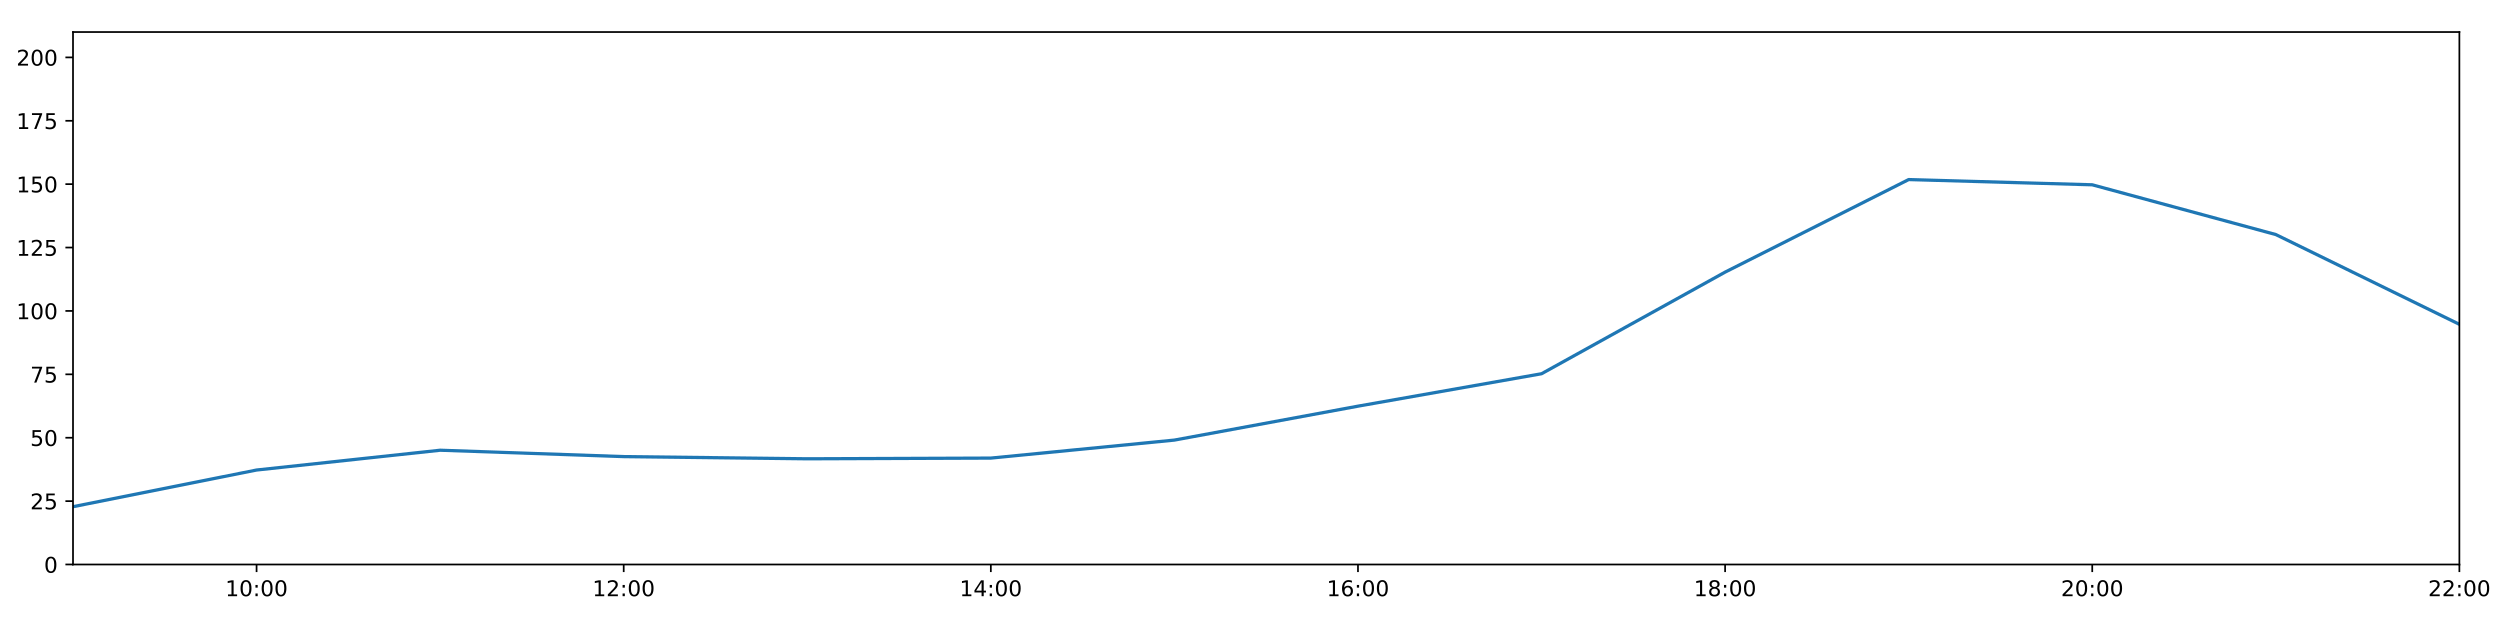
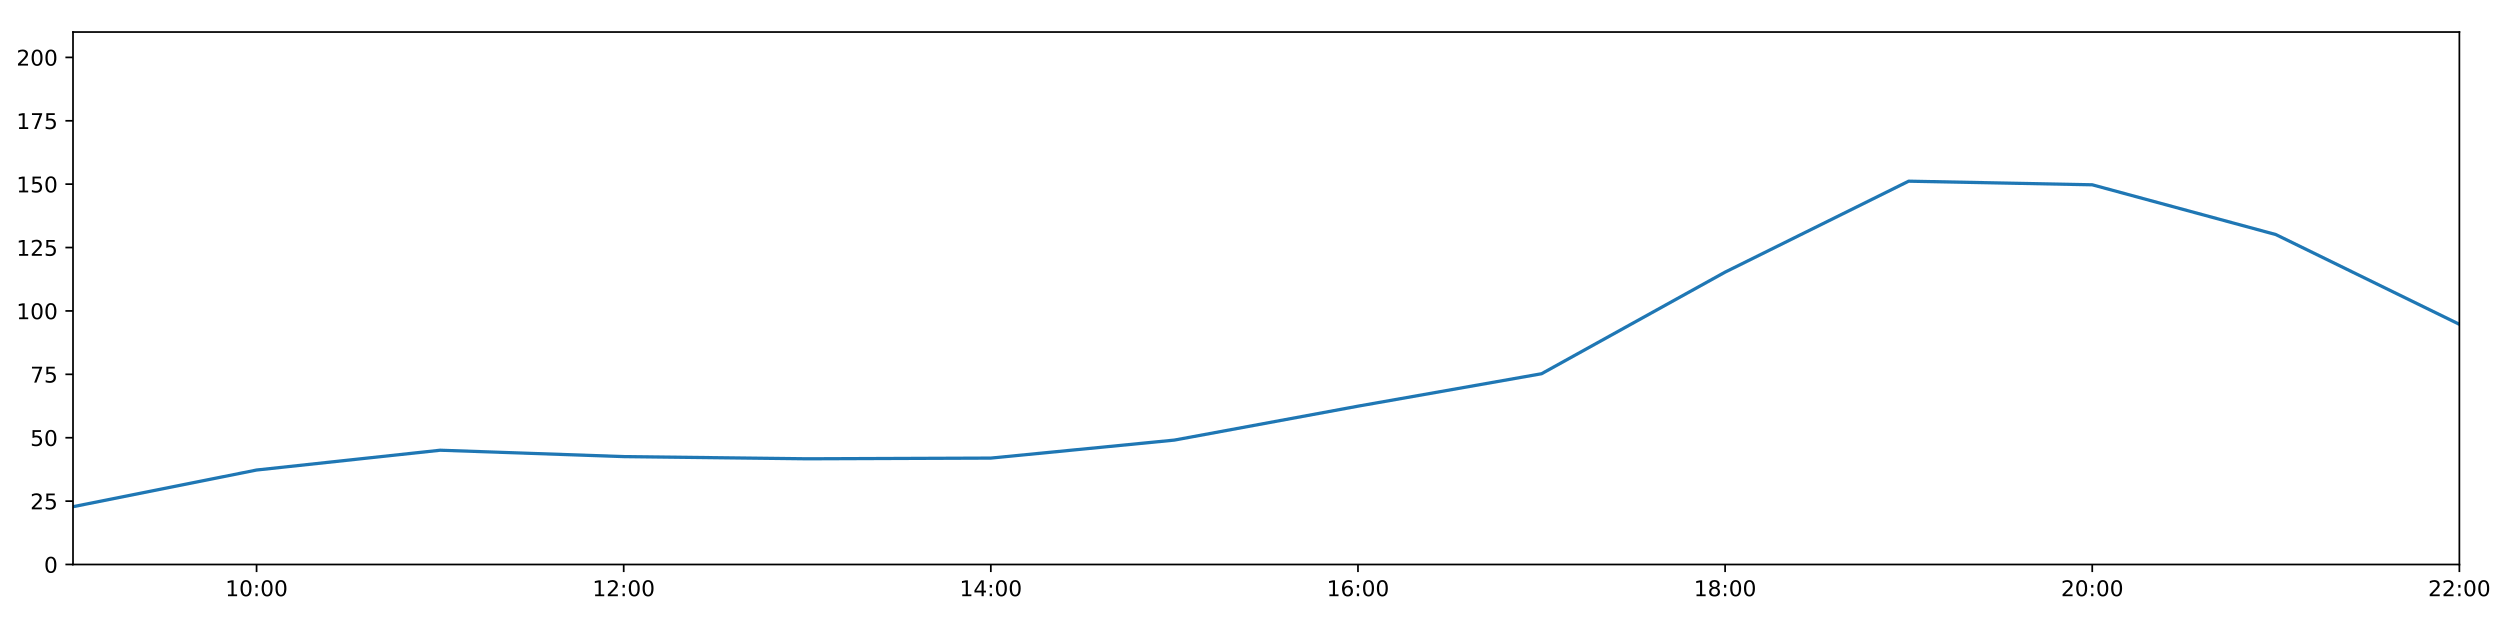
<svg xmlns="http://www.w3.org/2000/svg" xmlns:xlink="http://www.w3.org/1999/xlink" height="288pt" version="1.1" viewBox="0 0 1152 288" width="1152pt">
  <defs>
    <style type="text/css">
*{stroke-linecap:butt;stroke-linejoin:round;}
  </style>
  </defs>
  <g id="figure_1">
    <g id="patch_1">
      <path d="M 0 288  L 1152 288  L 1152 0  L 0 0  z " style="fill:#ffffff;" />
    </g>
    <g id="axes_1">
      <g id="patch_2">
        <path d="M 33.64 260.12  L 1133.28 260.12  L 1133.28 14.76  L 33.64 14.76  z " style="fill:#ffffff;" />
      </g>
      <g id="matplotlib.axis_1">
        <g id="xtick_1">
          <g id="line2d_1">
            <defs>
-               <path d="M 0 0  L 0 3.5  " id="m8f44d8e592" style="stroke:#000000;stroke-width:0.8;" />
-             </defs>
-             <g>
-               <use style="stroke:#000000;stroke-width:0.8;" x="118.228" xlink:href="#m8f44d8e592" y="260.12" />
+               <path d="M 0 0  L 0 3.5  " id="m67a85fffa9" style="stroke:#000000;stroke-width:0.8;" />
+             </defs>
+             <g>
+               <use style="stroke:#000000;stroke-width:0.8;" x="118.228" xlink:href="#m67a85fffa9" y="260.12" />
            </g>
          </g>
          <g id="text_1">
            <defs>
              <path d="M 12.406 8.297  L 28.516 8.297  L 28.516 63.922  L 10.984 60.406  L 10.984 69.391  L 28.422 72.906  L 38.281 72.906  L 38.281 8.297  L 54.391 8.297  L 54.391 0  L 12.406 0  z " id="DejaVuSans-49" />
              <path d="M 31.781 66.406  Q 24.172 66.406 20.328 58.906  Q 16.5 51.422 16.5 36.375  Q 16.5 21.391 20.328 13.891  Q 24.172 6.391 31.781 6.391  Q 39.453 6.391 43.281 13.891  Q 47.125 21.391 47.125 36.375  Q 47.125 51.422 43.281 58.906  Q 39.453 66.406 31.781 66.406  z M 31.781 74.219  Q 44.047 74.219 50.516 64.516  Q 56.984 54.828 56.984 36.375  Q 56.984 17.969 50.516 8.266  Q 44.047 -1.422 31.781 -1.422  Q 19.531 -1.422 13.062 8.266  Q 6.594 17.969 6.594 36.375  Q 6.594 54.828 13.062 64.516  Q 19.531 74.219 31.781 74.219  z " id="DejaVuSans-48" />
              <path d="M 11.719 12.406  L 22.016 12.406  L 22.016 0  L 11.719 0  z M 11.719 51.703  L 22.016 51.703  L 22.016 39.312  L 11.719 39.312  z " id="DejaVuSans-58" />
            </defs>
            <g transform="translate(103.8183 274.7184)scale(0.1 -0.1)">
              <use xlink:href="#DejaVuSans-49" />
              <use x="63.623" xlink:href="#DejaVuSans-48" />
              <use x="127.246" xlink:href="#DejaVuSans-58" />
              <use x="160.938" xlink:href="#DejaVuSans-48" />
              <use x="224.561" xlink:href="#DejaVuSans-48" />
            </g>
          </g>
        </g>
        <g id="xtick_2">
          <g id="line2d_2">
            <g>
-               <use style="stroke:#000000;stroke-width:0.8;" x="287.403" xlink:href="#m8f44d8e592" y="260.12" />
+               <use style="stroke:#000000;stroke-width:0.8;" x="287.403" xlink:href="#m67a85fffa9" y="260.12" />
            </g>
          </g>
          <g id="text_2">
            <defs>
              <path d="M 19.188 8.297  L 53.609 8.297  L 53.609 0  L 7.328 0  L 7.328 8.297  Q 12.938 14.109 22.625 23.891  Q 32.328 33.688 34.812 36.531  Q 39.547 41.844 41.422 45.531  Q 43.312 49.219 43.312 52.781  Q 43.312 58.594 39.234 62.25  Q 35.156 65.922 28.609 65.922  Q 23.969 65.922 18.812 64.312  Q 13.672 62.703 7.812 59.422  L 7.812 69.391  Q 13.766 71.781 18.938 73  Q 24.125 74.219 28.422 74.219  Q 39.75 74.219 46.484 68.547  Q 53.219 62.891 53.219 53.422  Q 53.219 48.922 51.531 44.891  Q 49.859 40.875 45.406 35.406  Q 44.188 33.984 37.641 27.219  Q 31.109 20.453 19.188 8.297  z " id="DejaVuSans-50" />
            </defs>
            <g transform="translate(272.9937 274.7184)scale(0.1 -0.1)">
              <use xlink:href="#DejaVuSans-49" />
              <use x="63.623" xlink:href="#DejaVuSans-50" />
              <use x="127.246" xlink:href="#DejaVuSans-58" />
              <use x="160.938" xlink:href="#DejaVuSans-48" />
              <use x="224.561" xlink:href="#DejaVuSans-48" />
            </g>
          </g>
        </g>
        <g id="xtick_3">
          <g id="line2d_3">
            <g>
-               <use style="stroke:#000000;stroke-width:0.8;" x="456.578" xlink:href="#m8f44d8e592" y="260.12" />
+               <use style="stroke:#000000;stroke-width:0.8;" x="456.578" xlink:href="#m67a85fffa9" y="260.12" />
            </g>
          </g>
          <g id="text_3">
            <defs>
              <path d="M 37.797 64.312  L 12.891 25.391  L 37.797 25.391  z M 35.203 72.906  L 47.609 72.906  L 47.609 25.391  L 58.016 25.391  L 58.016 17.188  L 47.609 17.188  L 47.609 0  L 37.797 0  L 37.797 17.188  L 4.891 17.188  L 4.891 26.703  z " id="DejaVuSans-52" />
            </defs>
            <g transform="translate(442.1691 274.7184)scale(0.1 -0.1)">
              <use xlink:href="#DejaVuSans-49" />
              <use x="63.623" xlink:href="#DejaVuSans-52" />
              <use x="127.246" xlink:href="#DejaVuSans-58" />
              <use x="160.938" xlink:href="#DejaVuSans-48" />
              <use x="224.561" xlink:href="#DejaVuSans-48" />
            </g>
          </g>
        </g>
        <g id="xtick_4">
          <g id="line2d_4">
            <g>
-               <use style="stroke:#000000;stroke-width:0.8;" x="625.754" xlink:href="#m8f44d8e592" y="260.12" />
+               <use style="stroke:#000000;stroke-width:0.8;" x="625.754" xlink:href="#m67a85fffa9" y="260.12" />
            </g>
          </g>
          <g id="text_4">
            <defs>
              <path d="M 33.016 40.375  Q 26.375 40.375 22.484 35.828  Q 18.609 31.297 18.609 23.391  Q 18.609 15.531 22.484 10.953  Q 26.375 6.391 33.016 6.391  Q 39.656 6.391 43.531 10.953  Q 47.406 15.531 47.406 23.391  Q 47.406 31.297 43.531 35.828  Q 39.656 40.375 33.016 40.375  z M 52.594 71.297  L 52.594 62.312  Q 48.875 64.062 45.094 64.984  Q 41.312 65.922 37.594 65.922  Q 27.828 65.922 22.672 59.328  Q 17.531 52.734 16.797 39.406  Q 19.672 43.656 24.016 45.922  Q 28.375 48.188 33.594 48.188  Q 44.578 48.188 50.953 41.516  Q 57.328 34.859 57.328 23.391  Q 57.328 12.156 50.688 5.359  Q 44.047 -1.422 33.016 -1.422  Q 20.359 -1.422 13.672 8.266  Q 6.984 17.969 6.984 36.375  Q 6.984 53.656 15.188 63.938  Q 23.391 74.219 37.203 74.219  Q 40.922 74.219 44.703 73.484  Q 48.484 72.75 52.594 71.297  z " id="DejaVuSans-54" />
            </defs>
            <g transform="translate(611.3445 274.7184)scale(0.1 -0.1)">
              <use xlink:href="#DejaVuSans-49" />
              <use x="63.623" xlink:href="#DejaVuSans-54" />
              <use x="127.246" xlink:href="#DejaVuSans-58" />
              <use x="160.938" xlink:href="#DejaVuSans-48" />
              <use x="224.561" xlink:href="#DejaVuSans-48" />
            </g>
          </g>
        </g>
        <g id="xtick_5">
          <g id="line2d_5">
            <g>
-               <use style="stroke:#000000;stroke-width:0.8;" x="794.929" xlink:href="#m8f44d8e592" y="260.12" />
+               <use style="stroke:#000000;stroke-width:0.8;" x="794.929" xlink:href="#m67a85fffa9" y="260.12" />
            </g>
          </g>
          <g id="text_5">
            <defs>
              <path d="M 31.781 34.625  Q 24.75 34.625 20.719 30.859  Q 16.703 27.094 16.703 20.516  Q 16.703 13.922 20.719 10.156  Q 24.75 6.391 31.781 6.391  Q 38.812 6.391 42.859 10.172  Q 46.922 13.969 46.922 20.516  Q 46.922 27.094 42.891 30.859  Q 38.875 34.625 31.781 34.625  z M 21.922 38.812  Q 15.578 40.375 12.031 44.719  Q 8.5 49.078 8.5 55.328  Q 8.5 64.062 14.719 69.141  Q 20.953 74.219 31.781 74.219  Q 42.672 74.219 48.875 69.141  Q 55.078 64.062 55.078 55.328  Q 55.078 49.078 51.531 44.719  Q 48 40.375 41.703 38.812  Q 48.828 37.156 52.797 32.312  Q 56.781 27.484 56.781 20.516  Q 56.781 9.906 50.312 4.234  Q 43.844 -1.422 31.781 -1.422  Q 19.734 -1.422 13.25 4.234  Q 6.781 9.906 6.781 20.516  Q 6.781 27.484 10.781 32.312  Q 14.797 37.156 21.922 38.812  z M 18.312 54.391  Q 18.312 48.734 21.844 45.562  Q 25.391 42.391 31.781 42.391  Q 38.141 42.391 41.719 45.562  Q 45.312 48.734 45.312 54.391  Q 45.312 60.062 41.719 63.234  Q 38.141 66.406 31.781 66.406  Q 25.391 66.406 21.844 63.234  Q 18.312 60.062 18.312 54.391  z " id="DejaVuSans-56" />
            </defs>
            <g transform="translate(780.5199 274.7184)scale(0.1 -0.1)">
              <use xlink:href="#DejaVuSans-49" />
              <use x="63.623" xlink:href="#DejaVuSans-56" />
              <use x="127.246" xlink:href="#DejaVuSans-58" />
              <use x="160.938" xlink:href="#DejaVuSans-48" />
              <use x="224.561" xlink:href="#DejaVuSans-48" />
            </g>
          </g>
        </g>
        <g id="xtick_6">
          <g id="line2d_6">
            <g>
-               <use style="stroke:#000000;stroke-width:0.8;" x="964.105" xlink:href="#m8f44d8e592" y="260.12" />
+               <use style="stroke:#000000;stroke-width:0.8;" x="964.105" xlink:href="#m67a85fffa9" y="260.12" />
            </g>
          </g>
          <g id="text_6">
            <g transform="translate(949.6952 274.7184)scale(0.1 -0.1)">
              <use xlink:href="#DejaVuSans-50" />
              <use x="63.623" xlink:href="#DejaVuSans-48" />
              <use x="127.246" xlink:href="#DejaVuSans-58" />
              <use x="160.938" xlink:href="#DejaVuSans-48" />
              <use x="224.561" xlink:href="#DejaVuSans-48" />
            </g>
          </g>
        </g>
        <g id="xtick_7">
          <g id="line2d_7">
            <g>
-               <use style="stroke:#000000;stroke-width:0.8;" x="1133.28" xlink:href="#m8f44d8e592" y="260.12" />
+               <use style="stroke:#000000;stroke-width:0.8;" x="1133.28" xlink:href="#m67a85fffa9" y="260.12" />
            </g>
          </g>
          <g id="text_7">
            <g transform="translate(1118.871 274.7184)scale(0.1 -0.1)">
              <use xlink:href="#DejaVuSans-50" />
              <use x="63.623" xlink:href="#DejaVuSans-50" />
              <use x="127.246" xlink:href="#DejaVuSans-58" />
              <use x="160.938" xlink:href="#DejaVuSans-48" />
              <use x="224.561" xlink:href="#DejaVuSans-48" />
            </g>
          </g>
        </g>
      </g>
      <g id="matplotlib.axis_2">
        <g id="ytick_1">
          <g id="line2d_8">
            <defs>
-               <path d="M 0 0  L -3.5 0  " id="m9b88324055" style="stroke:#000000;stroke-width:0.8;" />
-             </defs>
-             <g>
-               <use style="stroke:#000000;stroke-width:0.8;" x="33.64" xlink:href="#m9b88324055" y="260.12" />
+               <path d="M 0 0  L -3.5 0  " id="m45bb65140a" style="stroke:#000000;stroke-width:0.8;" />
+             </defs>
+             <g>
+               <use style="stroke:#000000;stroke-width:0.8;" x="33.64" xlink:href="#m45bb65140a" y="260.12" />
            </g>
          </g>
          <g id="text_8">
            <g transform="translate(20.2775 263.9192)scale(0.1 -0.1)">
              <use xlink:href="#DejaVuSans-48" />
            </g>
          </g>
        </g>
        <g id="ytick_2">
          <g id="line2d_9">
            <g>
-               <use style="stroke:#000000;stroke-width:0.8;" x="33.64" xlink:href="#m9b88324055" y="230.91" />
+               <use style="stroke:#000000;stroke-width:0.8;" x="33.64" xlink:href="#m45bb65140a" y="230.91" />
            </g>
          </g>
          <g id="text_9">
            <defs>
              <path d="M 10.797 72.906  L 49.516 72.906  L 49.516 64.594  L 19.828 64.594  L 19.828 46.734  Q 21.969 47.469 24.109 47.828  Q 26.266 48.188 28.422 48.188  Q 40.625 48.188 47.75 41.5  Q 54.891 34.812 54.891 23.391  Q 54.891 11.625 47.562 5.094  Q 40.234 -1.422 26.906 -1.422  Q 22.312 -1.422 17.547 -0.641  Q 12.797 0.141 7.719 1.703  L 7.719 11.625  Q 12.109 9.234 16.797 8.062  Q 21.484 6.891 26.703 6.891  Q 35.156 6.891 40.078 11.328  Q 45.016 15.766 45.016 23.391  Q 45.016 31 40.078 35.438  Q 35.156 39.891 26.703 39.891  Q 22.75 39.891 18.812 39.016  Q 14.891 38.141 10.797 36.281  z " id="DejaVuSans-53" />
            </defs>
            <g transform="translate(13.915 234.7097)scale(0.1 -0.1)">
              <use xlink:href="#DejaVuSans-50" />
              <use x="63.623" xlink:href="#DejaVuSans-53" />
            </g>
          </g>
        </g>
        <g id="ytick_3">
          <g id="line2d_10">
            <g>
-               <use style="stroke:#000000;stroke-width:0.8;" x="33.64" xlink:href="#m9b88324055" y="201.701" />
+               <use style="stroke:#000000;stroke-width:0.8;" x="33.64" xlink:href="#m45bb65140a" y="201.701" />
            </g>
          </g>
          <g id="text_10">
            <g transform="translate(13.915 205.5002)scale(0.1 -0.1)">
              <use xlink:href="#DejaVuSans-53" />
              <use x="63.623" xlink:href="#DejaVuSans-48" />
            </g>
          </g>
        </g>
        <g id="ytick_4">
          <g id="line2d_11">
            <g>
-               <use style="stroke:#000000;stroke-width:0.8;" x="33.64" xlink:href="#m9b88324055" y="172.491" />
+               <use style="stroke:#000000;stroke-width:0.8;" x="33.64" xlink:href="#m45bb65140a" y="172.491" />
            </g>
          </g>
          <g id="text_11">
            <defs>
              <path d="M 8.203 72.906  L 55.078 72.906  L 55.078 68.703  L 28.609 0  L 18.312 0  L 43.219 64.594  L 8.203 64.594  z " id="DejaVuSans-55" />
            </defs>
            <g transform="translate(13.915 176.2906)scale(0.1 -0.1)">
              <use xlink:href="#DejaVuSans-55" />
              <use x="63.623" xlink:href="#DejaVuSans-53" />
            </g>
          </g>
        </g>
        <g id="ytick_5">
          <g id="line2d_12">
            <g>
-               <use style="stroke:#000000;stroke-width:0.8;" x="33.64" xlink:href="#m9b88324055" y="143.282" />
+               <use style="stroke:#000000;stroke-width:0.8;" x="33.64" xlink:href="#m45bb65140a" y="143.282" />
            </g>
          </g>
          <g id="text_12">
            <g transform="translate(7.5525 147.0811)scale(0.1 -0.1)">
              <use xlink:href="#DejaVuSans-49" />
              <use x="63.623" xlink:href="#DejaVuSans-48" />
              <use x="127.246" xlink:href="#DejaVuSans-48" />
            </g>
          </g>
        </g>
        <g id="ytick_6">
          <g id="line2d_13">
            <g>
-               <use style="stroke:#000000;stroke-width:0.8;" x="33.64" xlink:href="#m9b88324055" y="114.072" />
+               <use style="stroke:#000000;stroke-width:0.8;" x="33.64" xlink:href="#m45bb65140a" y="114.072" />
            </g>
          </g>
          <g id="text_13">
            <g transform="translate(7.5525 117.8716)scale(0.1 -0.1)">
              <use xlink:href="#DejaVuSans-49" />
              <use x="63.623" xlink:href="#DejaVuSans-50" />
              <use x="127.246" xlink:href="#DejaVuSans-53" />
            </g>
          </g>
        </g>
        <g id="ytick_7">
          <g id="line2d_14">
            <g>
-               <use style="stroke:#000000;stroke-width:0.8;" x="33.64" xlink:href="#m9b88324055" y="84.863" />
+               <use style="stroke:#000000;stroke-width:0.8;" x="33.64" xlink:href="#m45bb65140a" y="84.863" />
            </g>
          </g>
          <g id="text_14">
            <g transform="translate(7.5525 88.66208)scale(0.1 -0.1)">
              <use xlink:href="#DejaVuSans-49" />
              <use x="63.623" xlink:href="#DejaVuSans-53" />
              <use x="127.246" xlink:href="#DejaVuSans-48" />
            </g>
          </g>
        </g>
        <g id="ytick_8">
          <g id="line2d_15">
            <g>
-               <use style="stroke:#000000;stroke-width:0.8;" x="33.64" xlink:href="#m9b88324055" y="55.653" />
+               <use style="stroke:#000000;stroke-width:0.8;" x="33.64" xlink:href="#m45bb65140a" y="55.653" />
            </g>
          </g>
          <g id="text_15">
            <g transform="translate(7.5525 59.45255)scale(0.1 -0.1)">
              <use xlink:href="#DejaVuSans-49" />
              <use x="63.623" xlink:href="#DejaVuSans-55" />
              <use x="127.246" xlink:href="#DejaVuSans-53" />
            </g>
          </g>
        </g>
        <g id="ytick_9">
          <g id="line2d_16">
            <g>
-               <use style="stroke:#000000;stroke-width:0.8;" x="33.64" xlink:href="#m9b88324055" y="26.444" />
+               <use style="stroke:#000000;stroke-width:0.8;" x="33.64" xlink:href="#m45bb65140a" y="26.444" />
            </g>
          </g>
          <g id="text_16">
            <g transform="translate(7.5525 30.24303)scale(0.1 -0.1)">
              <use xlink:href="#DejaVuSans-50" />
              <use x="63.623" xlink:href="#DejaVuSans-48" />
              <use x="127.246" xlink:href="#DejaVuSans-48" />
            </g>
          </g>
        </g>
      </g>
      <g id="line2d_17">
-         <path clip-path="url(#p76e795f7fe)" d="M 33.64 233.481  L 118.228 216.587  L 202.815 207.465  L 287.403 210.403  L 371.991 211.411  L 456.578 211.087  L 541.166 202.791  L 625.754 187.161  L 710.342 172.219  L 794.929 125.394  L 879.517 82.742  L 964.105 85.155  L 1048.692 108.084  L 1133.28 149.442  " style="fill:none;stroke:#1f77b4;stroke-linecap:square;stroke-width:1.5;" />
+         <path clip-path="url(#p821c136a02)" d="M 33.64 233.481  L 118.228 216.587  L 202.815 207.465  L 287.403 210.403  L 371.991 211.411  L 456.578 211.087  L 541.166 202.791  L 625.754 187.161  L 710.342 172.219  L 794.929 125.394  L 879.517 83.486  L 964.105 85.155  L 1048.692 108.084  L 1133.28 149.442  " style="fill:none;stroke:#1f77b4;stroke-linecap:square;stroke-width:1.5;" />
      </g>
      <g id="patch_3">
        <path d="M 33.64 260.12  L 33.64 14.76  " style="fill:none;stroke:#000000;stroke-linecap:square;stroke-linejoin:miter;stroke-width:0.8;" />
      </g>
      <g id="patch_4">
        <path d="M 1133.28 260.12  L 1133.28 14.76  " style="fill:none;stroke:#000000;stroke-linecap:square;stroke-linejoin:miter;stroke-width:0.8;" />
      </g>
      <g id="patch_5">
        <path d="M 33.64 260.12  L 1133.28 260.12  " style="fill:none;stroke:#000000;stroke-linecap:square;stroke-linejoin:miter;stroke-width:0.8;" />
      </g>
      <g id="patch_6">
        <path d="M 33.64 14.76  L 1133.28 14.76  " style="fill:none;stroke:#000000;stroke-linecap:square;stroke-linejoin:miter;stroke-width:0.8;" />
      </g>
    </g>
  </g>
  <defs>
-     <clipPath id="p76e795f7fe">
+     <clipPath id="p821c136a02">
      <rect height="245.36" width="1099.64" x="33.64" y="14.76" />
    </clipPath>
  </defs>
</svg>
